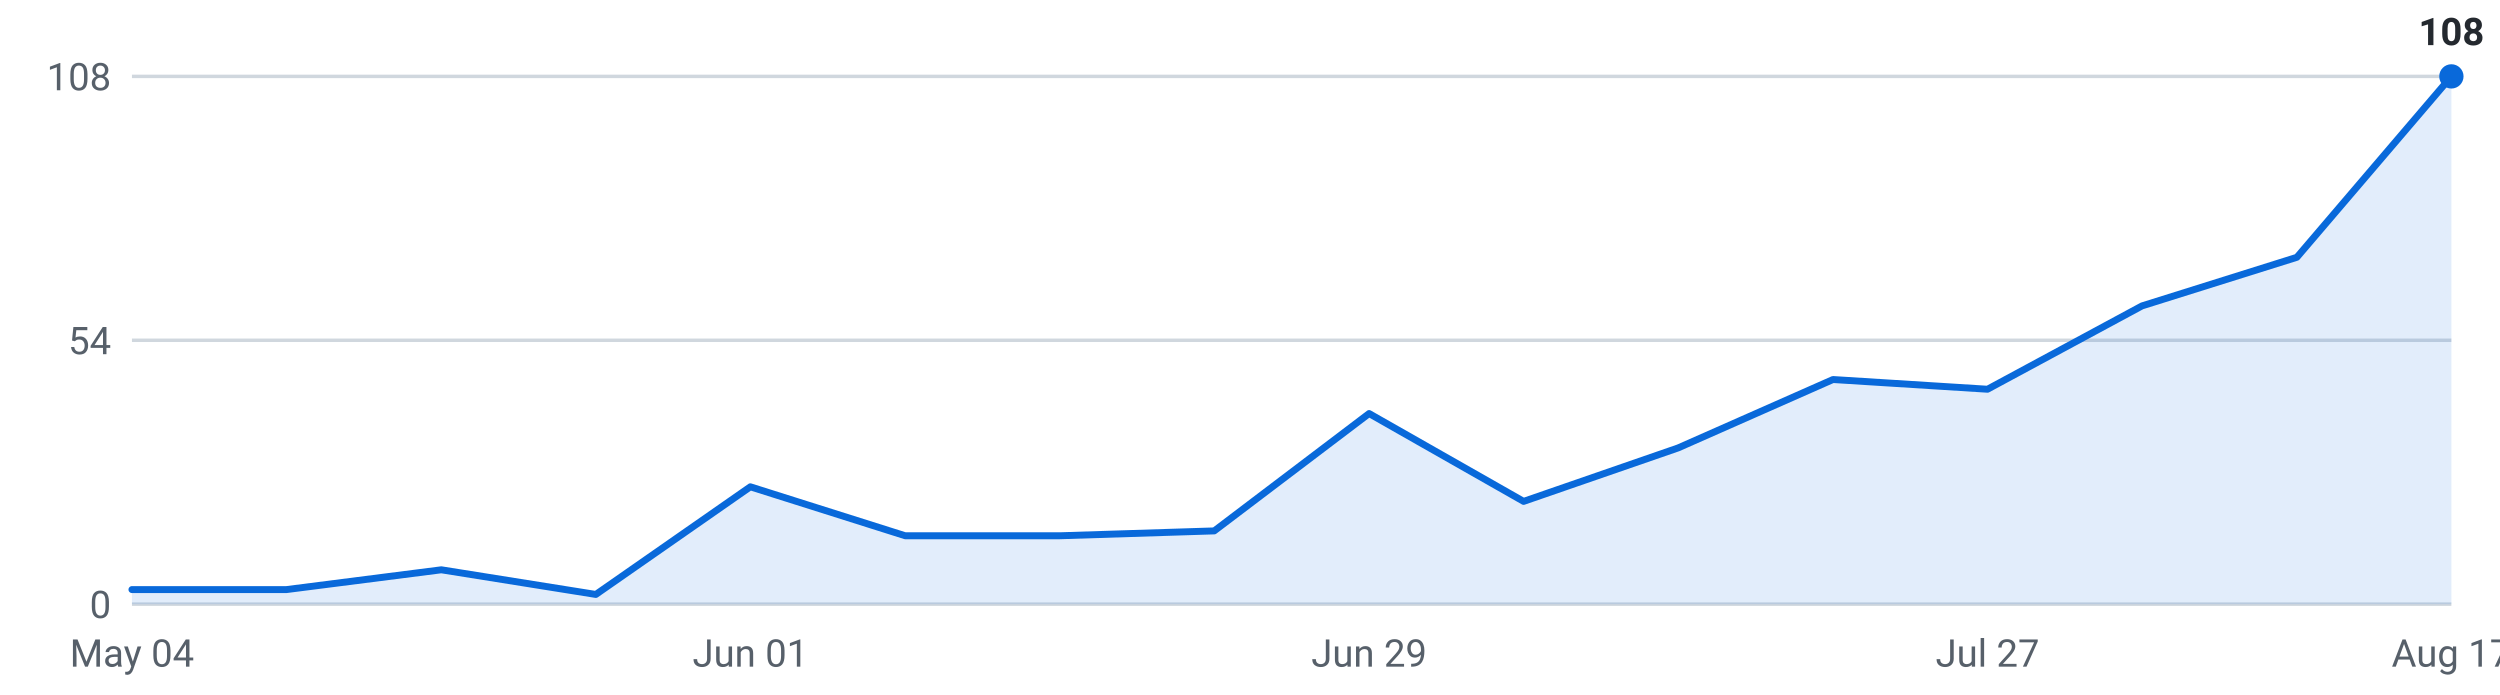
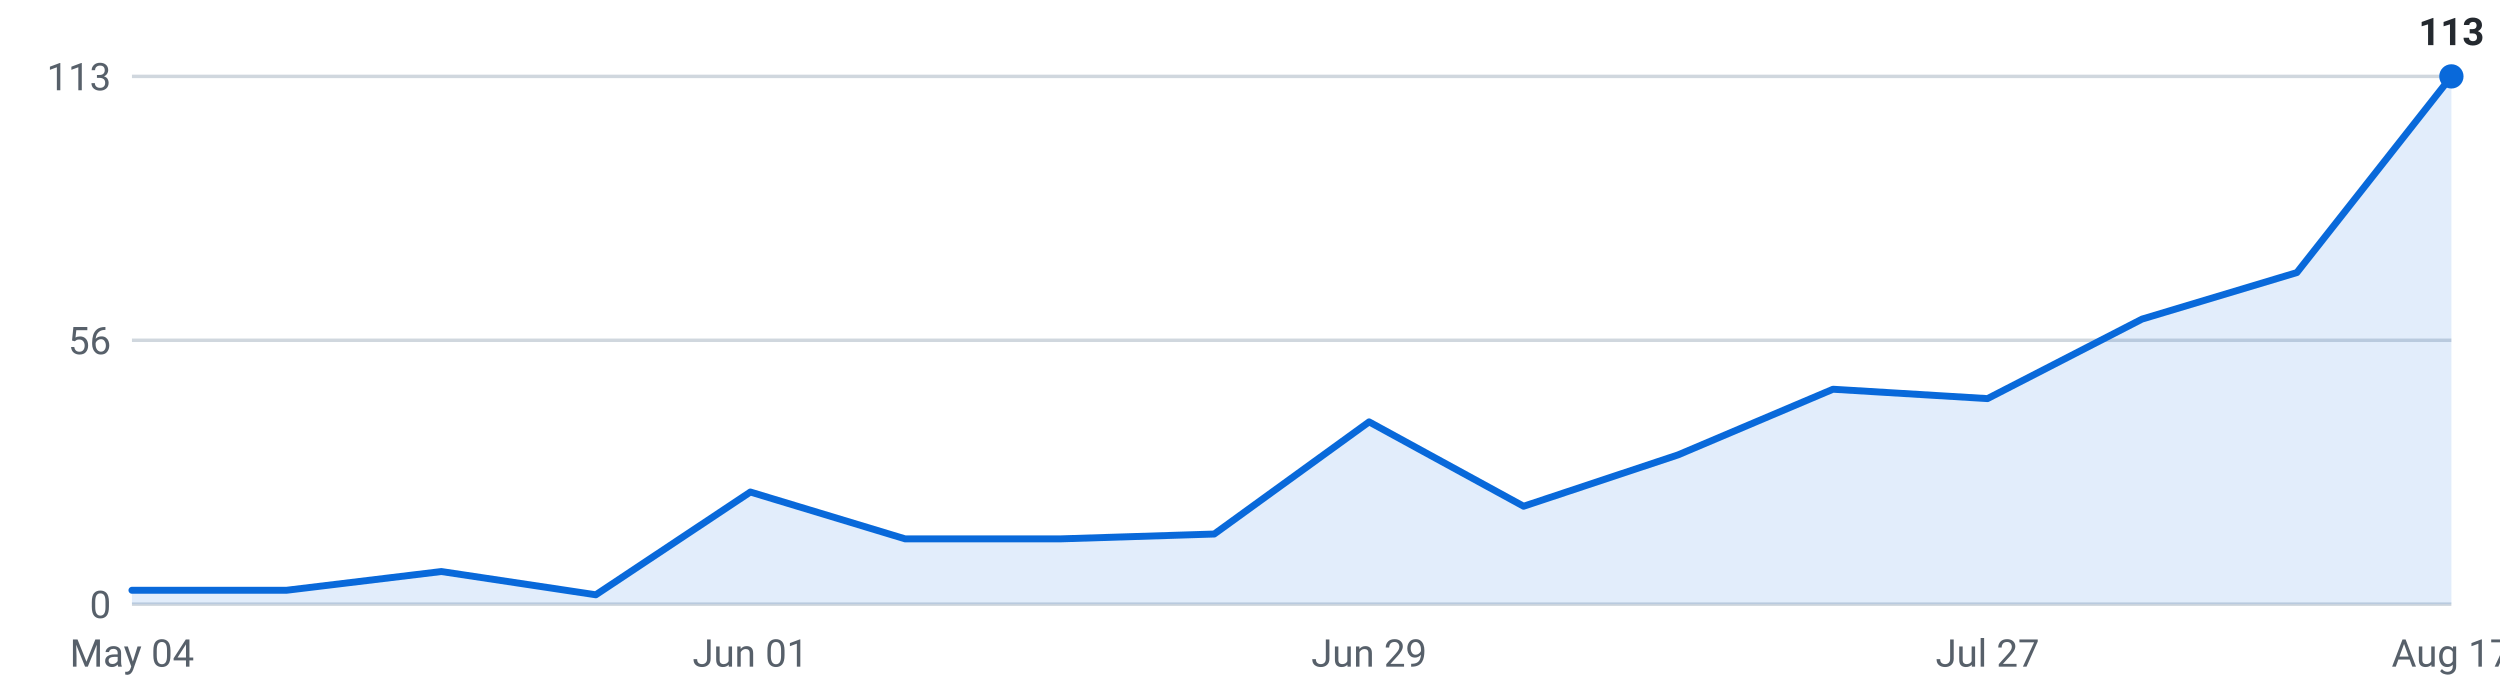
<svg xmlns="http://www.w3.org/2000/svg" viewBox="0 0 720 200" width="720" height="200" role="img" aria-label="Internships posted per week, last 16 weeks">
  <g font-family="-apple-system,Segoe UI,Roboto,sans-serif" font-size="11">
    <line x1="38" y1="174.0" x2="706" y2="174.0" stroke="#d0d7de" stroke-width="1" />
    <text x="32" y="178.0" text-anchor="end" fill="#57606a">0</text>
    <line x1="38" y1="98.0" x2="706" y2="98.0" stroke="#d0d7de" stroke-width="1" />
-     <text x="32" y="102.0" text-anchor="end" fill="#57606a">54</text>
+     <text x="32" y="102.0" text-anchor="end" fill="#57606a">56</text>
    <line x1="38" y1="22.0" x2="706" y2="22.0" stroke="#d0d7de" stroke-width="1" />
-     <text x="32" y="26.0" text-anchor="end" fill="#57606a">108</text>
-     <path d="M38.0,174 L38.0,169.8 L82.5,169.8 L127.1,164.1 L171.6,171.2 L216.1,140.2 L260.7,154.3 L305.2,154.3 L349.7,152.9 L394.3,119.1 L438.8,144.4 L483.3,129.0 L527.9,109.3 L572.4,112.1 L616.9,88.1 L661.5,74.1 L706.0,22.0 L706.0,174 Z" fill="#0969da" fill-opacity="0.12" />
-     <polyline points="38.0,169.8 82.5,169.8 127.1,164.1 171.6,171.2 216.1,140.2 260.7,154.3 305.2,154.3 349.7,152.9 394.3,119.1 438.8,144.4 483.3,129.0 527.9,109.3 572.4,112.1 616.9,88.1 661.5,74.1 706.0,22.0" fill="none" stroke="#0969da" stroke-width="2" stroke-linejoin="round" stroke-linecap="round" />
+     <text x="32" y="26.0" text-anchor="end" fill="#57606a">113</text>
+     <path d="M38.0,174 L38.0,170.0 L82.5,170.0 L127.1,164.6 L171.6,171.3 L216.1,141.7 L260.7,155.2 L305.2,155.2 L349.7,153.8 L394.3,121.5 L438.8,145.8 L483.3,131.0 L527.9,112.1 L572.4,114.8 L616.9,91.9 L661.5,78.5 L706.0,22.0 L706.0,174 Z" fill="#0969da" fill-opacity="0.12" />
+     <polyline points="38.0,170.0 82.5,170.0 127.1,164.6 171.6,171.3 216.1,141.7 260.7,155.2 305.2,155.2 349.7,153.8 394.3,121.5 438.8,145.8 483.3,131.0 527.9,112.1 572.4,114.8 616.9,91.9 661.5,78.5 706.0,22.0" fill="none" stroke="#0969da" stroke-width="2" stroke-linejoin="round" stroke-linecap="round" />
    <circle cx="706.0" cy="22.0" r="3.5" fill="#0969da" />
-     <text x="706.0" y="13.0" text-anchor="middle" fill="#24292f" font-weight="600">108</text>
+     <text x="706.0" y="13.0" text-anchor="middle" fill="#24292f" font-weight="600">113</text>
    <text x="38.0" y="192" text-anchor="middle" fill="#57606a">May 04</text>
    <text x="216.1" y="192" text-anchor="middle" fill="#57606a">Jun 01</text>
    <text x="394.3" y="192" text-anchor="middle" fill="#57606a">Jun 29</text>
    <text x="572.4" y="192" text-anchor="middle" fill="#57606a">Jul 27</text>
    <text x="706.0" y="192" text-anchor="middle" fill="#57606a">Aug 17</text>
  </g>
</svg>
